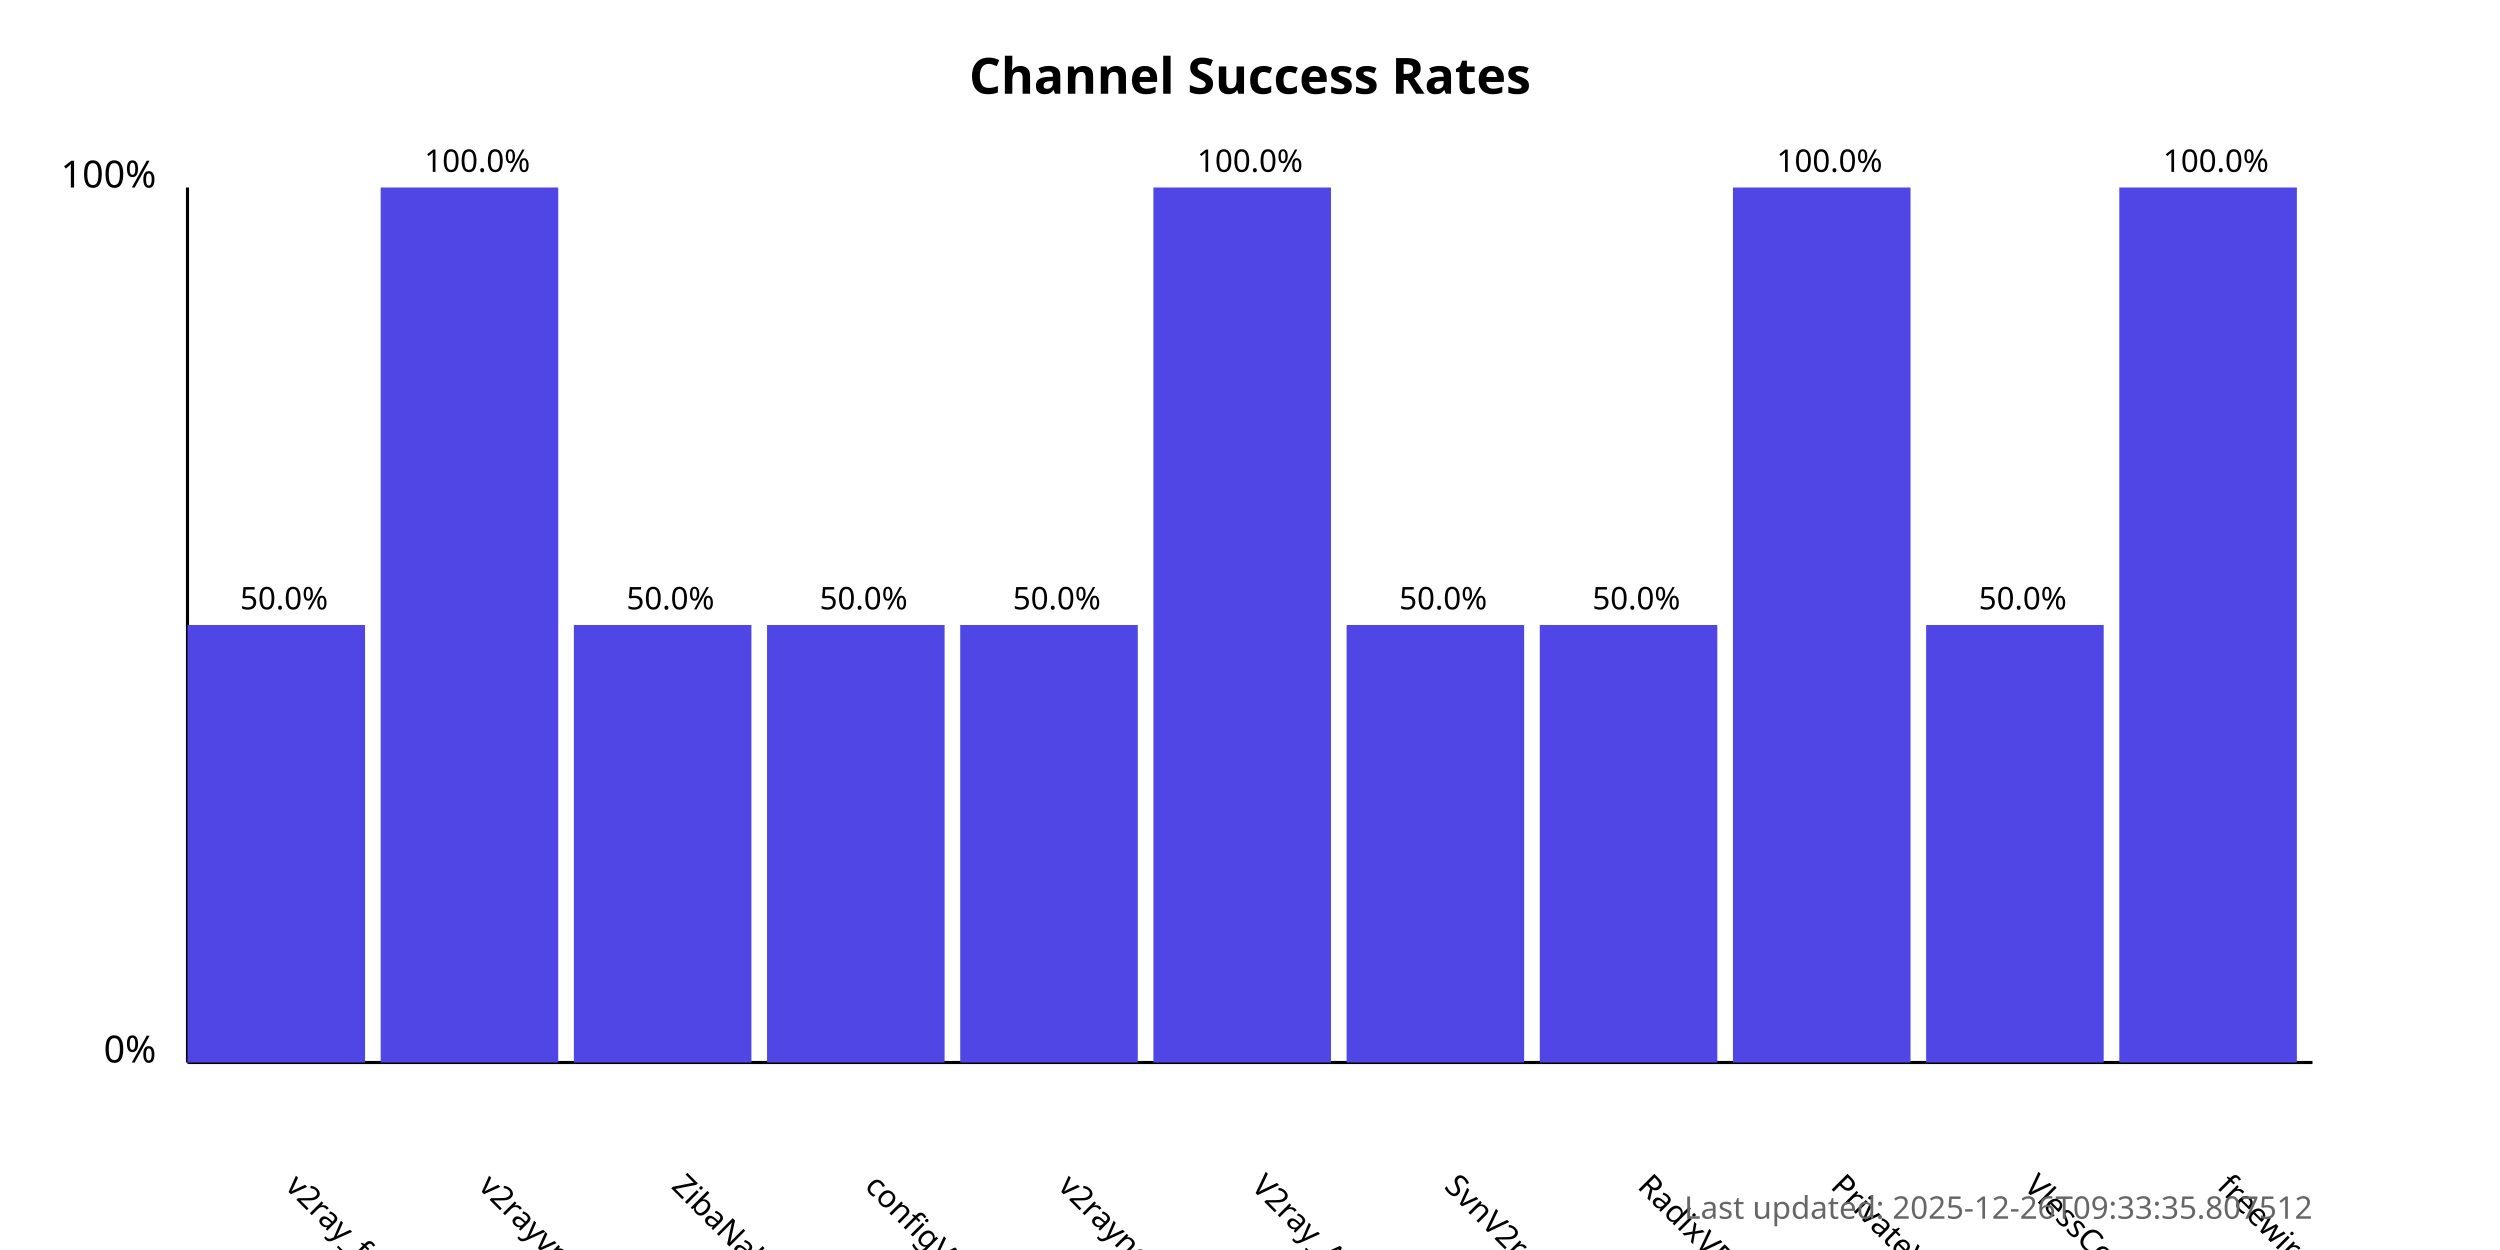
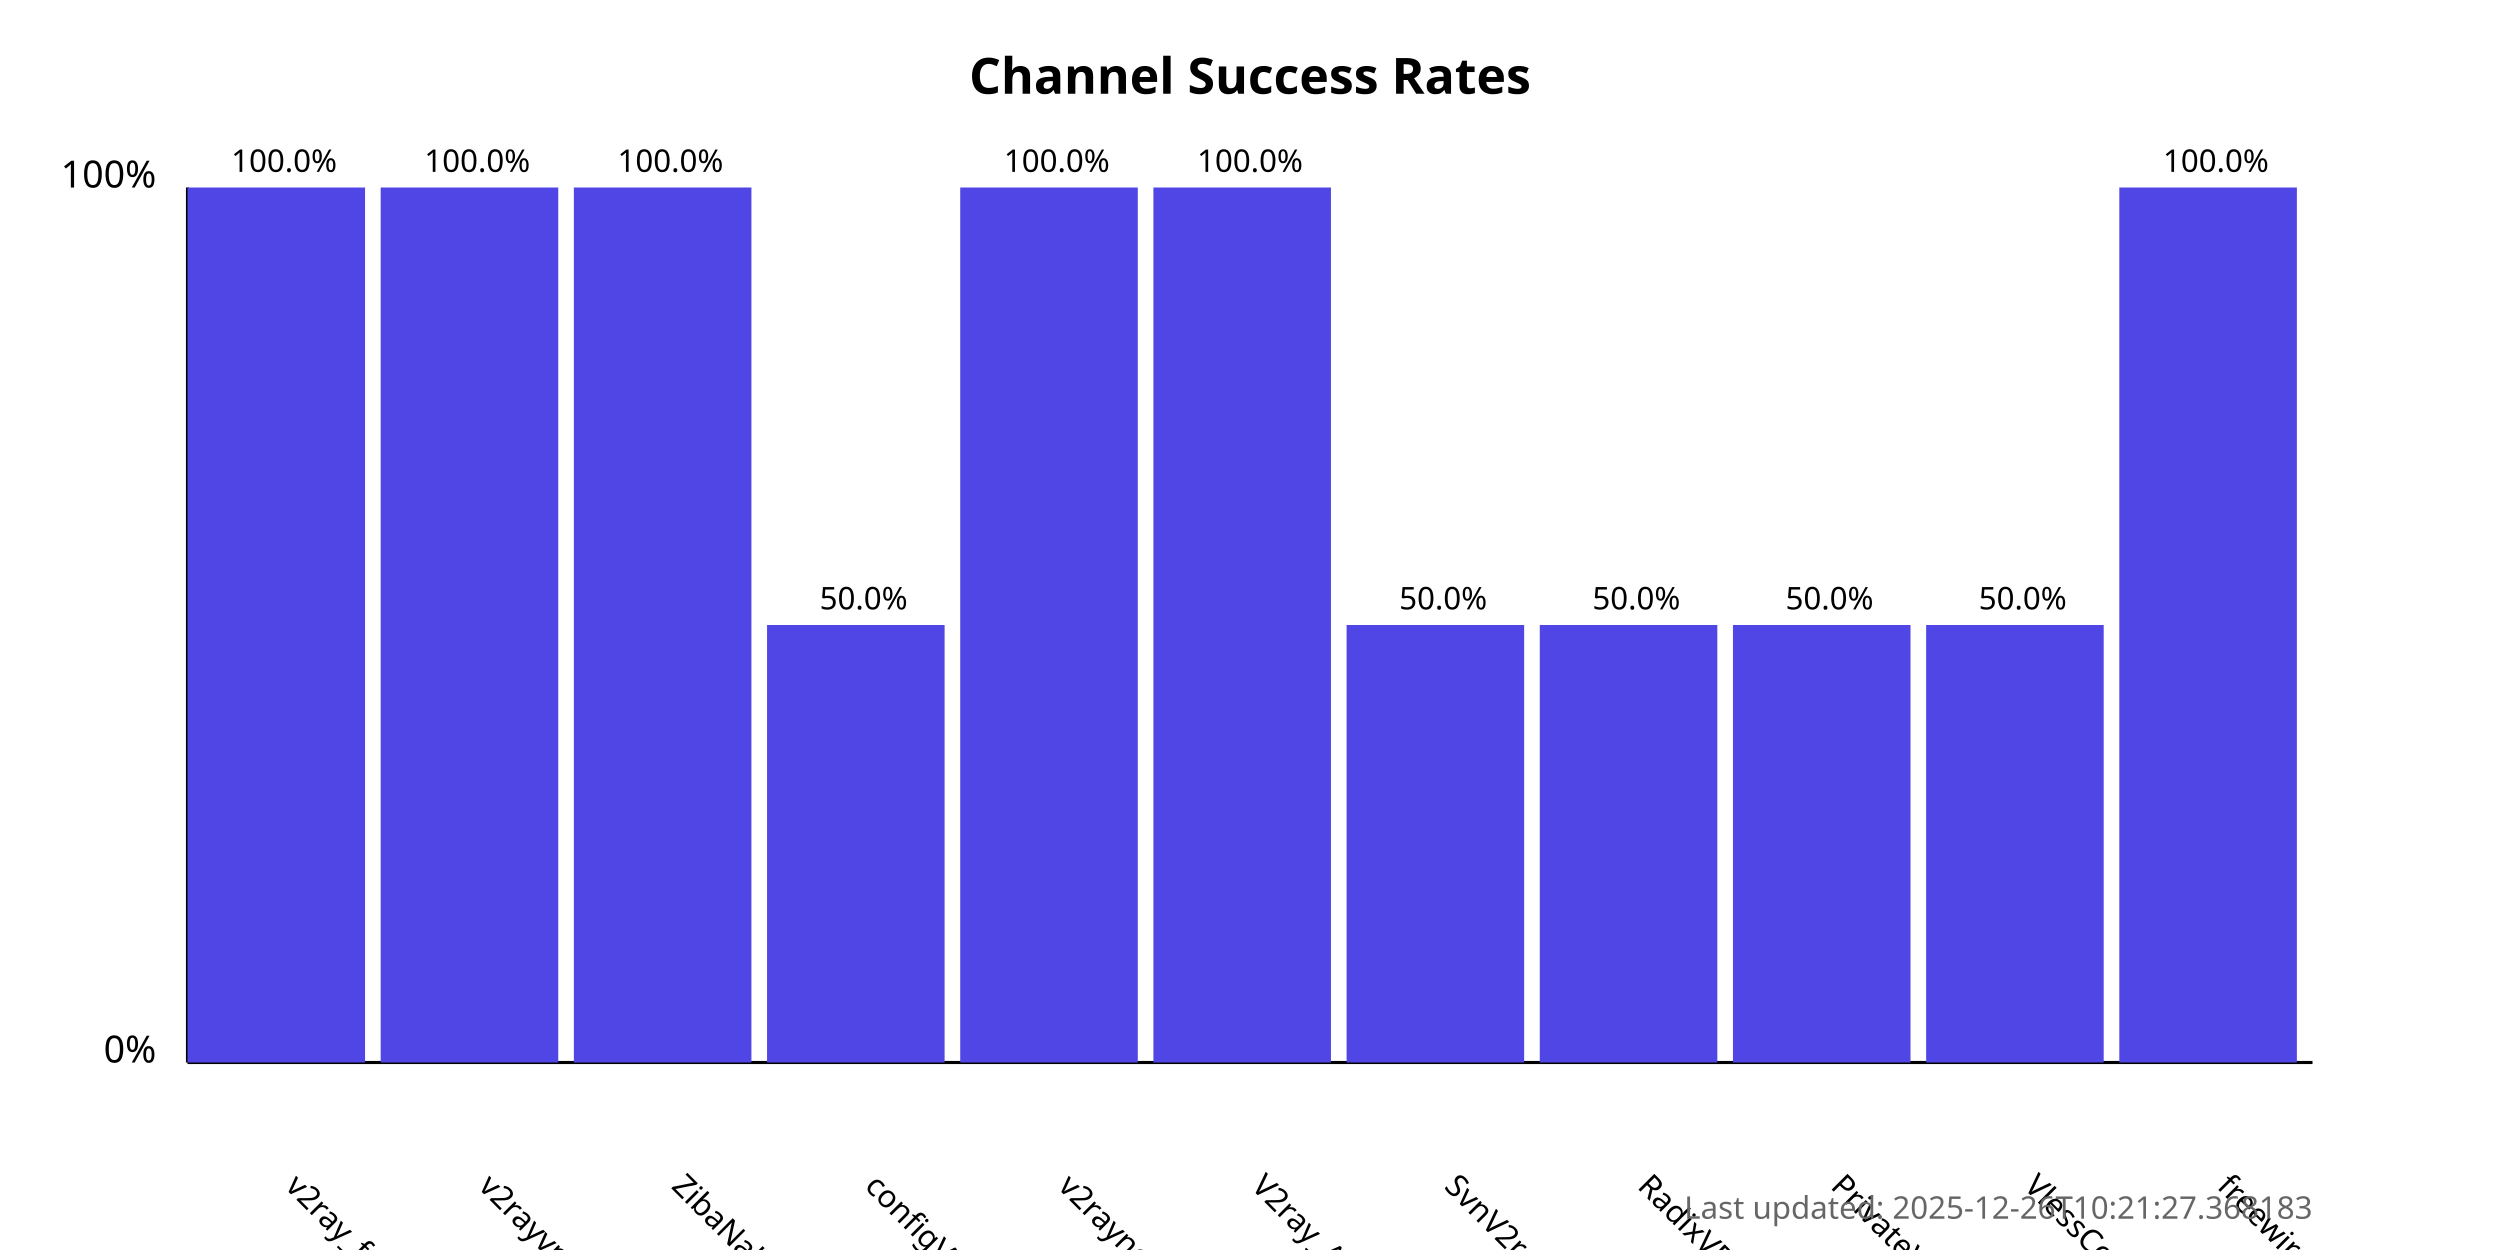
<svg xmlns="http://www.w3.org/2000/svg" width="800" height="400">
  <style>
            .chart-title { font: bold 16px sans-serif; }
            .axis-label { font: 12px sans-serif; }
            .tick-label { font: 10px sans-serif; }
            .bar { fill: #4f46e5; }
            .bar:hover { fill: #6366f1; }
            .timestamp { font: 10px sans-serif; fill: #666; }
        </style>
  <text x="400.0" y="30" text-anchor="middle" class="chart-title">
            Channel Success Rates
        </text>
  <line x1="60" y1="340" x2="60" y2="60" stroke="black" stroke-width="1" />
  <line x1="60" y1="340" x2="740" y2="340" stroke="black" stroke-width="1" />
  <text x="50" y="340" text-anchor="end" class="axis-label">0%</text>
  <text x="50" y="60" text-anchor="end" class="axis-label">100%</text>
  <g>
-     <rect x="60" y="200.0" width="56.818" height="140.0" class="bar" />
+     <rect x="60" y="60.0" width="56.818" height="280.0" class="bar" />
    <text x="90.909" y="380" transform="rotate(45, 90.90909, 380)" text-anchor="start" class="tick-label">
                v2ray_free_conf
            </text>
-     <text x="90.909" y="195.0" text-anchor="middle" class="tick-label">
-                 50.0%
+     <text x="90.909" y="55.0" text-anchor="middle" class="tick-label">
+                 100.0%
            </text>
  </g>
  <g>
    <rect x="121.818" y="60.0" width="56.818" height="280.0" class="bar" />
    <text x="152.727" y="380" transform="rotate(45, 152.7273, 380)" text-anchor="start" class="tick-label">
                v2rayvpno
            </text>
    <text x="152.727" y="55.0" text-anchor="middle" class="tick-label">
                100.0%
            </text>
  </g>
  <g>
-     <rect x="183.636" y="200.0" width="56.818" height="140.0" class="bar" />
+     <rect x="183.636" y="60.0" width="56.818" height="280.0" class="bar" />
    <text x="214.545" y="380" transform="rotate(45, 214.5455, 380)" text-anchor="start" class="tick-label">
                ZibaNabz
            </text>
-     <text x="214.545" y="195.0" text-anchor="middle" class="tick-label">
-                 50.0%
+     <text x="214.545" y="55.0" text-anchor="middle" class="tick-label">
+                 100.0%
            </text>
  </g>
  <g>
    <rect x="245.455" y="200.0" width="56.818" height="140.0" class="bar" />
    <text x="276.364" y="380" transform="rotate(45, 276.3636, 380)" text-anchor="start" class="tick-label">
                configV2rayForFree
            </text>
    <text x="276.364" y="195.0" text-anchor="middle" class="tick-label">
                50.0%
            </text>
  </g>
  <g>
-     <rect x="307.273" y="200.0" width="56.818" height="140.0" class="bar" />
+     <rect x="307.273" y="60.0" width="56.818" height="280.0" class="bar" />
    <text x="338.182" y="380" transform="rotate(45, 338.1818, 380)" text-anchor="start" class="tick-label">
                v2rayngvpn
            </text>
-     <text x="338.182" y="195.0" text-anchor="middle" class="tick-label">
-                 50.0%
+     <text x="338.182" y="55.0" text-anchor="middle" class="tick-label">
+                 100.0%
            </text>
  </g>
  <g>
    <rect x="369.091" y="60.0" width="56.818" height="280.0" class="bar" />
    <text x="400.0" y="380" transform="rotate(45, 400.0, 380)" text-anchor="start" class="tick-label">
                V2ray_Alpha
            </text>
    <text x="400.0" y="55.0" text-anchor="middle" class="tick-label">
                100.0%
            </text>
  </g>
  <g>
    <rect x="430.909" y="200.0" width="56.818" height="140.0" class="bar" />
    <text x="461.818" y="380" transform="rotate(45, 461.8182, 380)" text-anchor="start" class="tick-label">
                SvnV2ray
            </text>
    <text x="461.818" y="195.0" text-anchor="middle" class="tick-label">
                50.0%
            </text>
  </g>
  <g>
    <rect x="492.727" y="200.0" width="56.818" height="140.0" class="bar" />
    <text x="523.636" y="380" transform="rotate(45, 523.6364, 380)" text-anchor="start" class="tick-label">
                RadixVPN
            </text>
    <text x="523.636" y="195.0" text-anchor="middle" class="tick-label">
                50.0%
            </text>
  </g>
  <g>
-     <rect x="554.545" y="60.0" width="56.818" height="280.0" class="bar" />
+     <rect x="554.545" y="200.0" width="56.818" height="140.0" class="bar" />
    <text x="585.455" y="380" transform="rotate(45, 585.4545, 380)" text-anchor="start" class="tick-label">
                PrivateVPNs
            </text>
-     <text x="585.455" y="55.0" text-anchor="middle" class="tick-label">
-                 100.0%
+     <text x="585.455" y="195.0" text-anchor="middle" class="tick-label">
+                 50.0%
            </text>
  </g>
  <g>
    <rect x="616.364" y="200.0" width="56.818" height="140.0" class="bar" />
    <text x="647.273" y="380" transform="rotate(45, 647.2727, 380)" text-anchor="start" class="tick-label">
                VlessConfig
            </text>
    <text x="647.273" y="195.0" text-anchor="middle" class="tick-label">
                50.0%
            </text>
  </g>
  <g>
    <rect x="678.182" y="60.0" width="56.818" height="280.0" class="bar" />
    <text x="709.091" y="380" transform="rotate(45, 709.0909, 380)" text-anchor="start" class="tick-label">
                freewireguard
            </text>
    <text x="709.091" y="55.0" text-anchor="middle" class="tick-label">
                100.0%
            </text>
  </g>
  <text x="740" y="390" text-anchor="end" class="timestamp">
-             Last updated: 2025-12-26T09:33:35.807512
+             Last updated: 2025-12-26T10:21:27.368183
        </text>
</svg>
